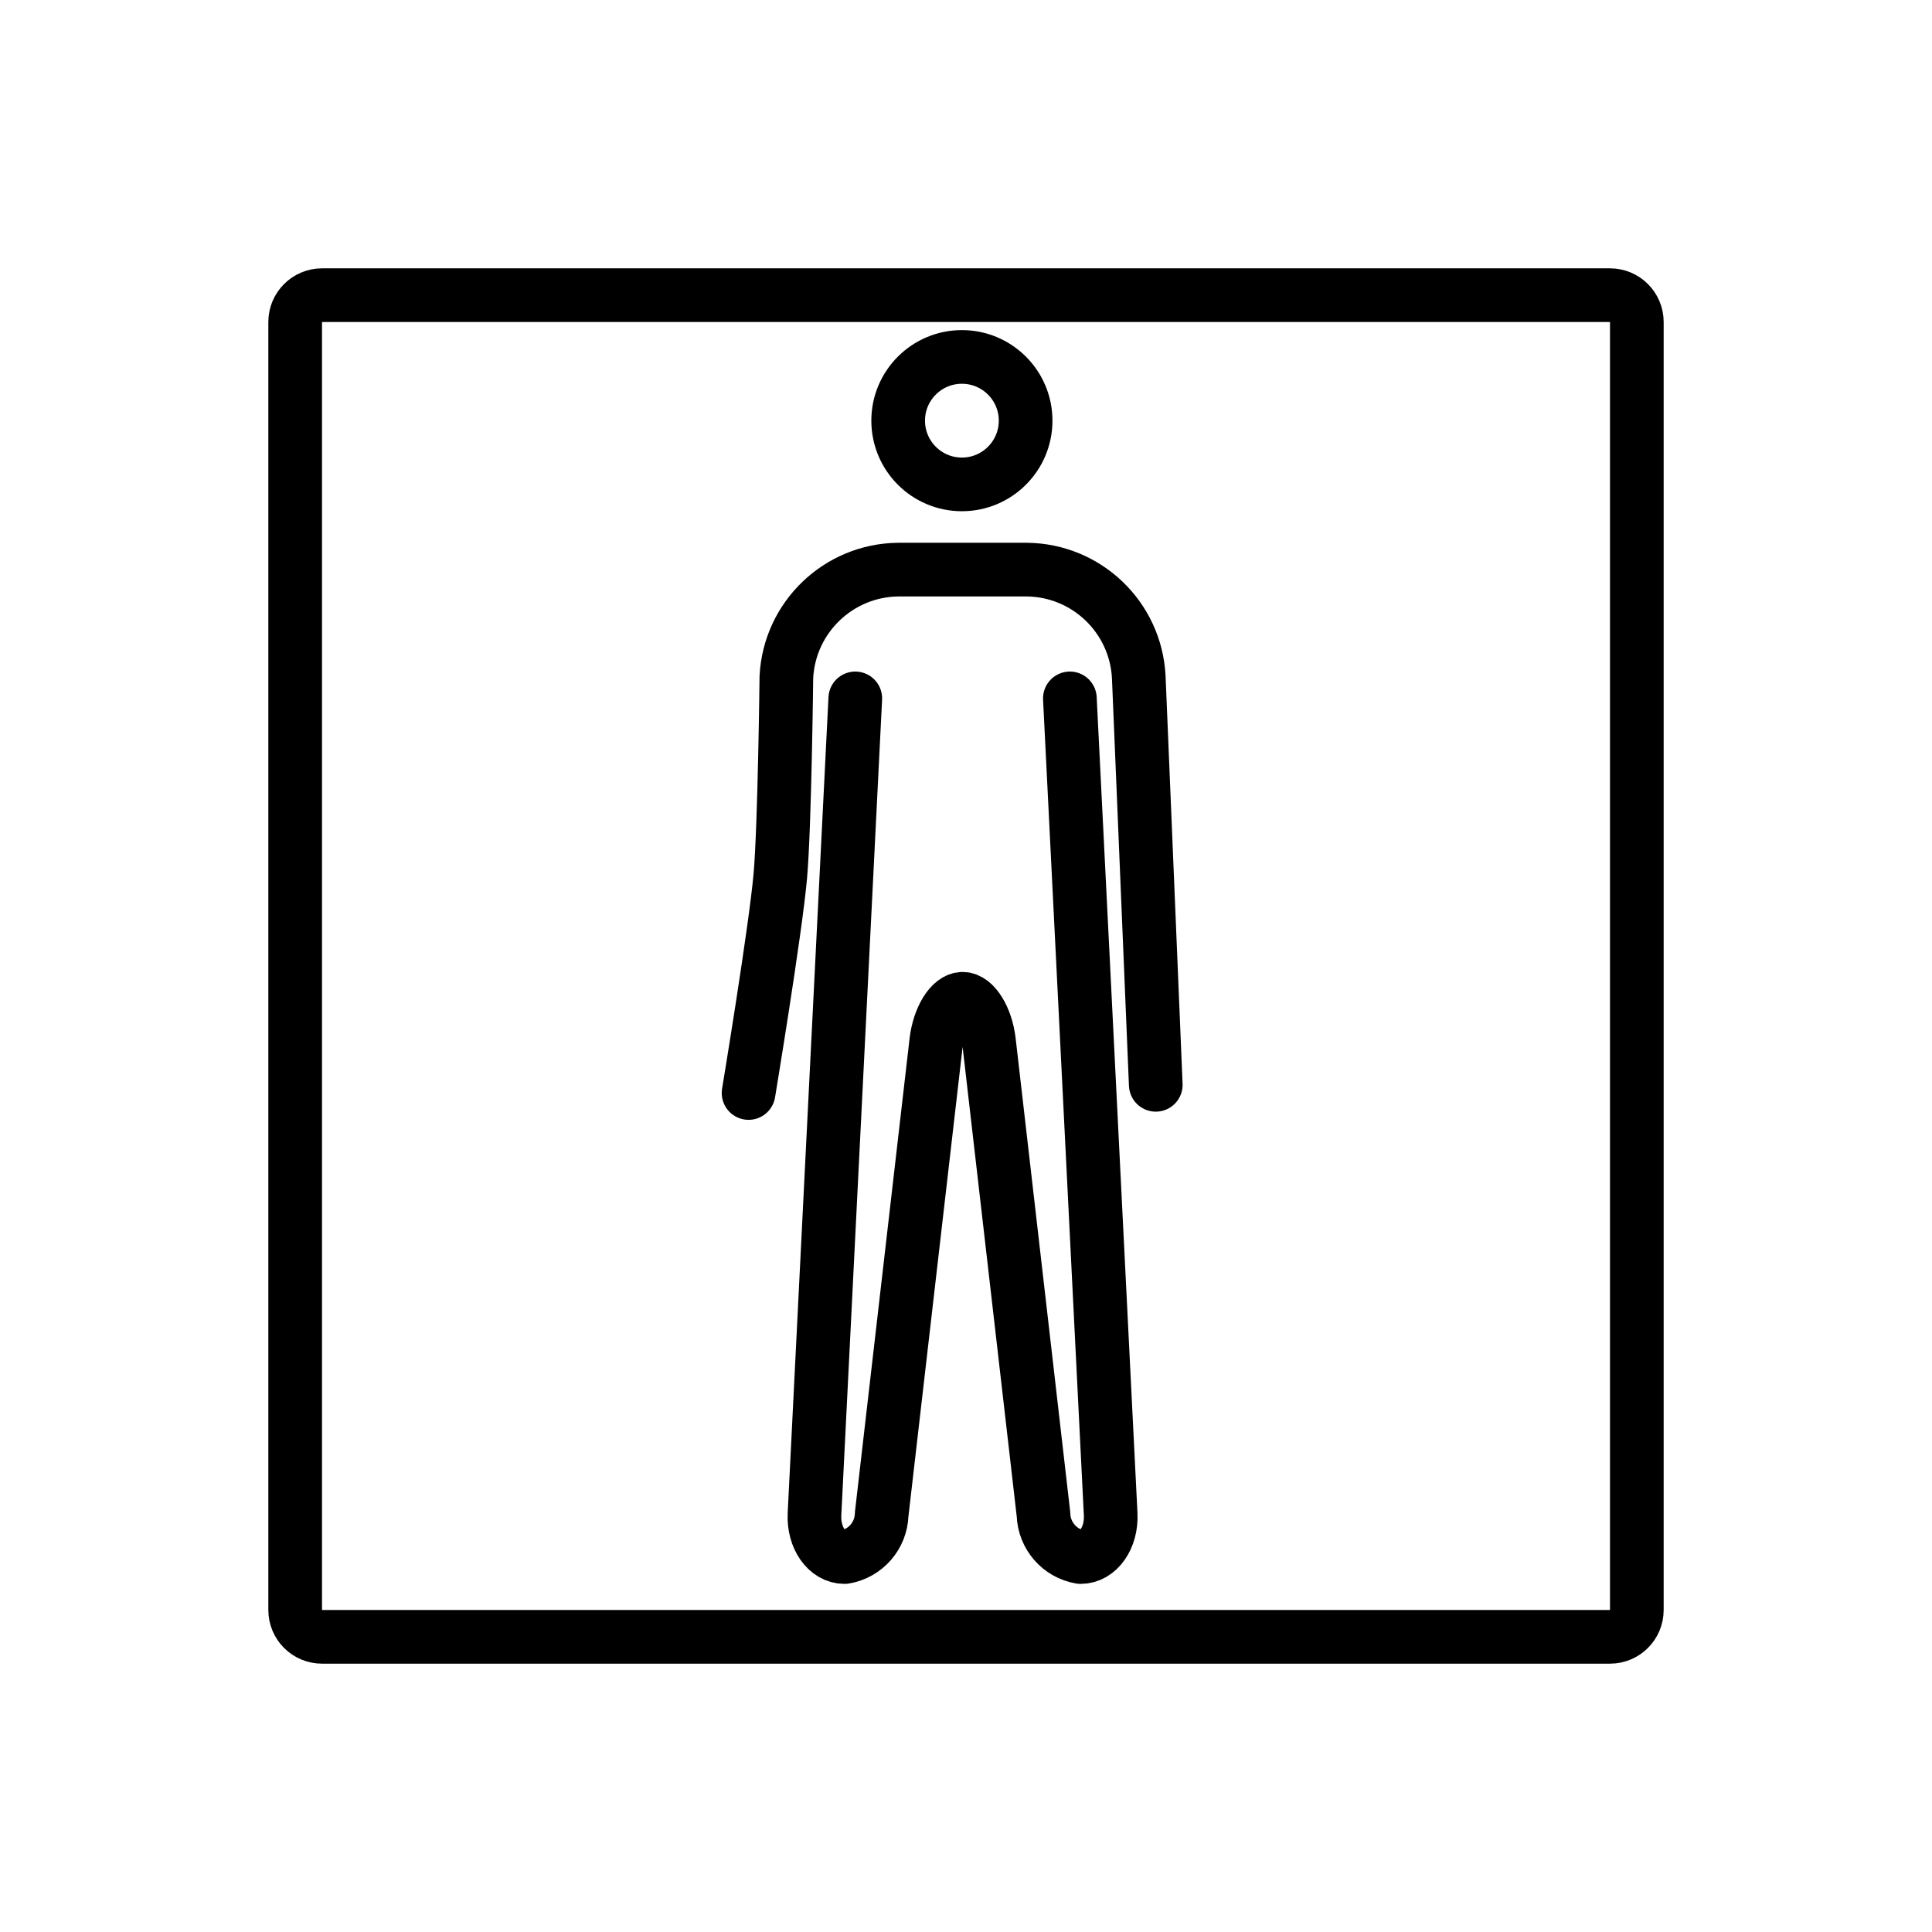
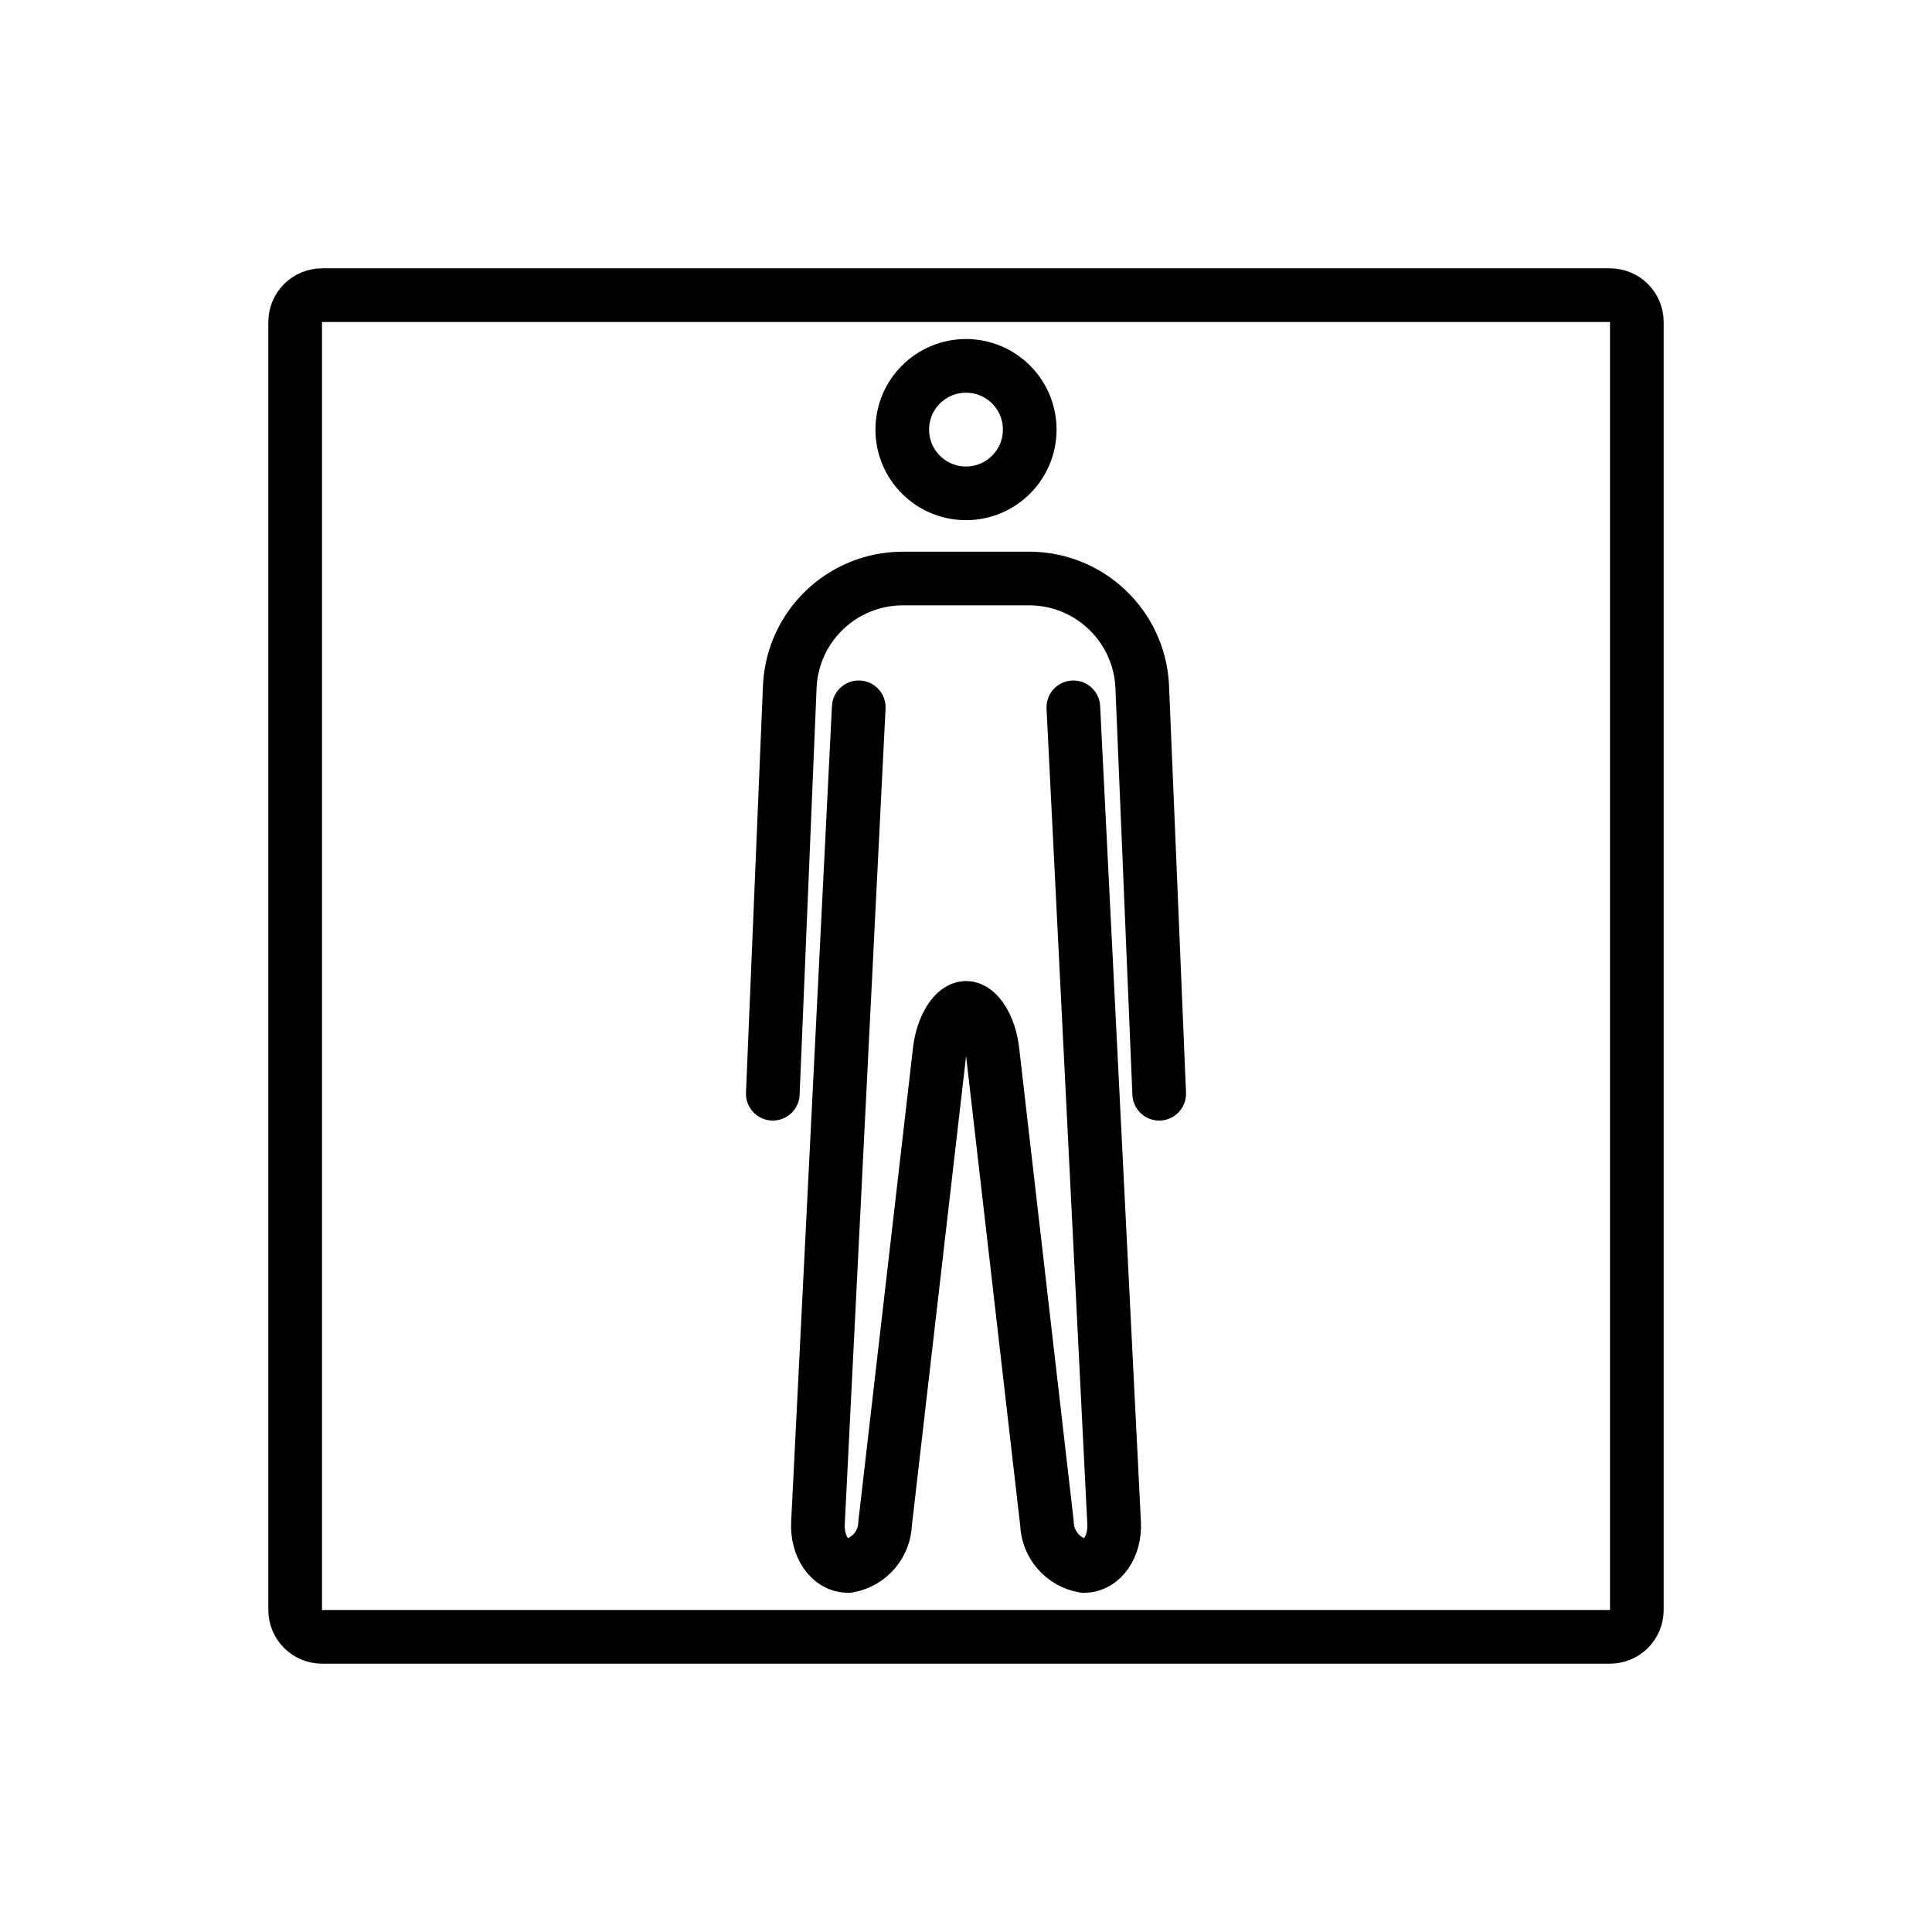
<svg xmlns="http://www.w3.org/2000/svg" id="emoji" viewBox="0 0 72 72">
  <g id="line">
-     <path fill="none" stroke="#000000" stroke-linecap="round" stroke-linejoin="round" stroke-miterlimit="10" stroke-width="2" d="M60,61H12c-0.552,0-1-0.448-1-1V12c0-0.552,0.448-1,1-1h48c0.552,0,1,0.448,1,1v48C61,60.552,60.552,61,60,61z" />
-     <circle cx="35.847" cy="15.677" r="2.375" fill="none" stroke="#000000" stroke-miterlimit="10" stroke-width="2" />
-     <path fill="none" stroke="#000000" stroke-linecap="round" stroke-linejoin="round" stroke-width="2" d="M39.871,26.027 l1.52,30.4c0.044,0.88-0.46,1.6-1.12,1.6c-0.781-0.132-1.36-0.798-1.383-1.59l-2.031-17.625 c-0.101-0.874-0.543-1.59-0.983-1.59c-0.44,0-0.88,0.715-0.983,1.59l-2.034,17.625 c-0.023,0.792-0.602,1.458-1.383,1.59c-0.66,0-1.164-0.72-1.12-1.6l1.52-30.4" />
-     <path fill="none" stroke="#000000" stroke-linecap="round" stroke-linejoin="round" stroke-width="2" d="M27.897,40.733 c0,0,1.003-6.053,1.183-8.089c0.163-1.848,0.226-7.416,0.226-7.416c0.116-2.224,1.94-3.975,4.166-4h4.8 c2.227,0.025,4.051,1.776,4.166,4l0.634,15.2" />
+     <path fill="none" stroke="#000" stroke-linecap="round" stroke-linejoin="round" stroke-miterlimit="10" stroke-width="2" d="m60 61h-48c-0.552 0-1-0.448-1-1v-48c0-0.552 0.448-1 1-1h48c0.552 0 1 0.448 1 1v48c0 0.552-0.448 1-1 1z" />
+     <circle cx="36" cy="16.01" r="2.375" fill="none" stroke="#000" stroke-miterlimit="10" stroke-width="2" />
+     <path fill="none" stroke="#000" stroke-linecap="round" stroke-linejoin="round" stroke-width="2" d="m40 26.36 1.52 30.4c0.044 0.88-0.46 1.6-1.12 1.6-0.781-0.132-1.36-0.798-1.383-1.59l-2.031-17.62c-0.101-0.874-0.543-1.59-0.983-1.59s-0.88 0.715-0.983 1.59l-2.034 17.62c-0.023 0.792-0.602 1.458-1.383 1.59-0.66 0-1.164-0.72-1.12-1.6l1.52-30.4" />
+     <path fill="none" stroke="#000" stroke-linecap="round" stroke-linejoin="round" stroke-width="2" d="m43.2 40.76-0.634-15.2c-0.116-2.224-1.94-3.975-4.166-4h-4.8c-2.227 0.025-4.051 1.776-4.166 4l-0.634 15.2" />
  </g>
</svg>
